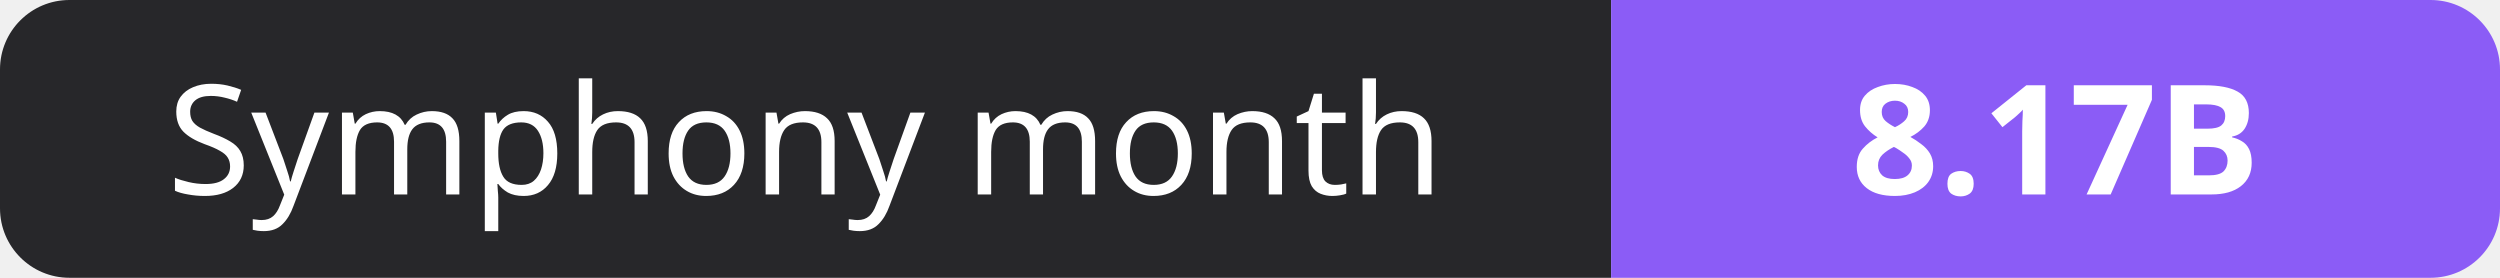
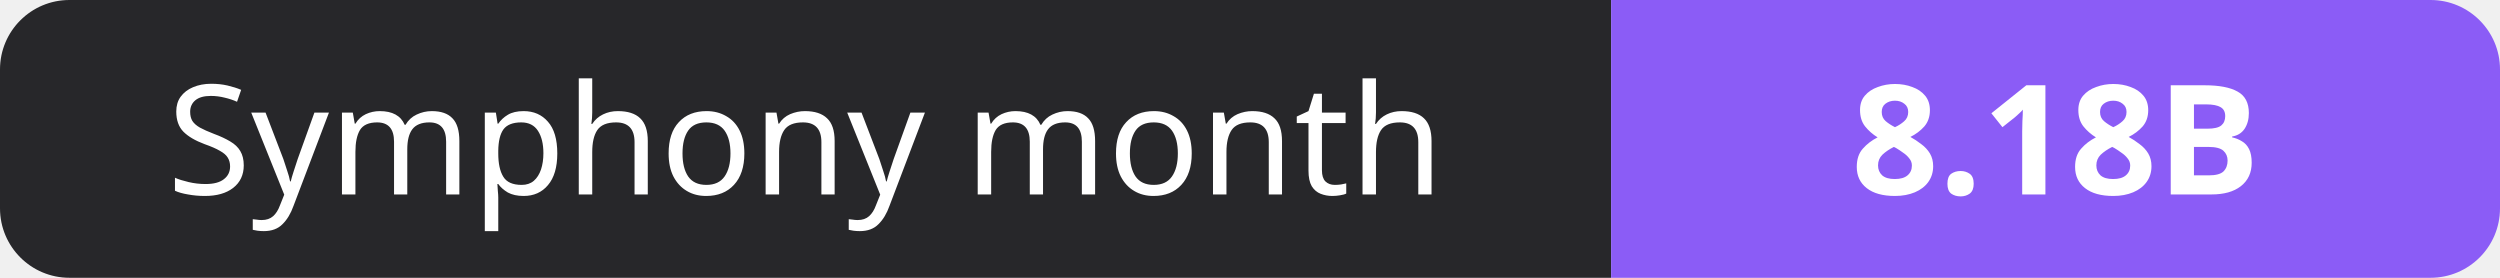
- <svg xmlns="http://www.w3.org/2000/svg" width="180" height="20" role="img" aria-label="Symphony month: 8.17B">
+ <svg xmlns="http://www.w3.org/2000/svg" width="180" height="20" role="img" aria-label="Symphony month: 8.18B">
  <clipPath id="r">
    <rect width="180" height="20" rx="5" fill="#fff" />
  </clipPath>
  <g clip-path="url(#r)">
    <rect width="116" height="20" fill="#27272a" />
    <rect x="116" width="64" height="20" fill="#8b5cf6" />
  </g>
  <g fill="#fff" text-anchor="middle" font-family="Verdana,Geneva,sans-serif" font-size="11">
    <text x="58.0" y="14">Symphony month</text>
-     <text x="148.0" y="14" font-weight="700">8.17B</text>
+     <text x="148.0" y="14" font-weight="700">8.18B</text>
  </g>
</svg>
